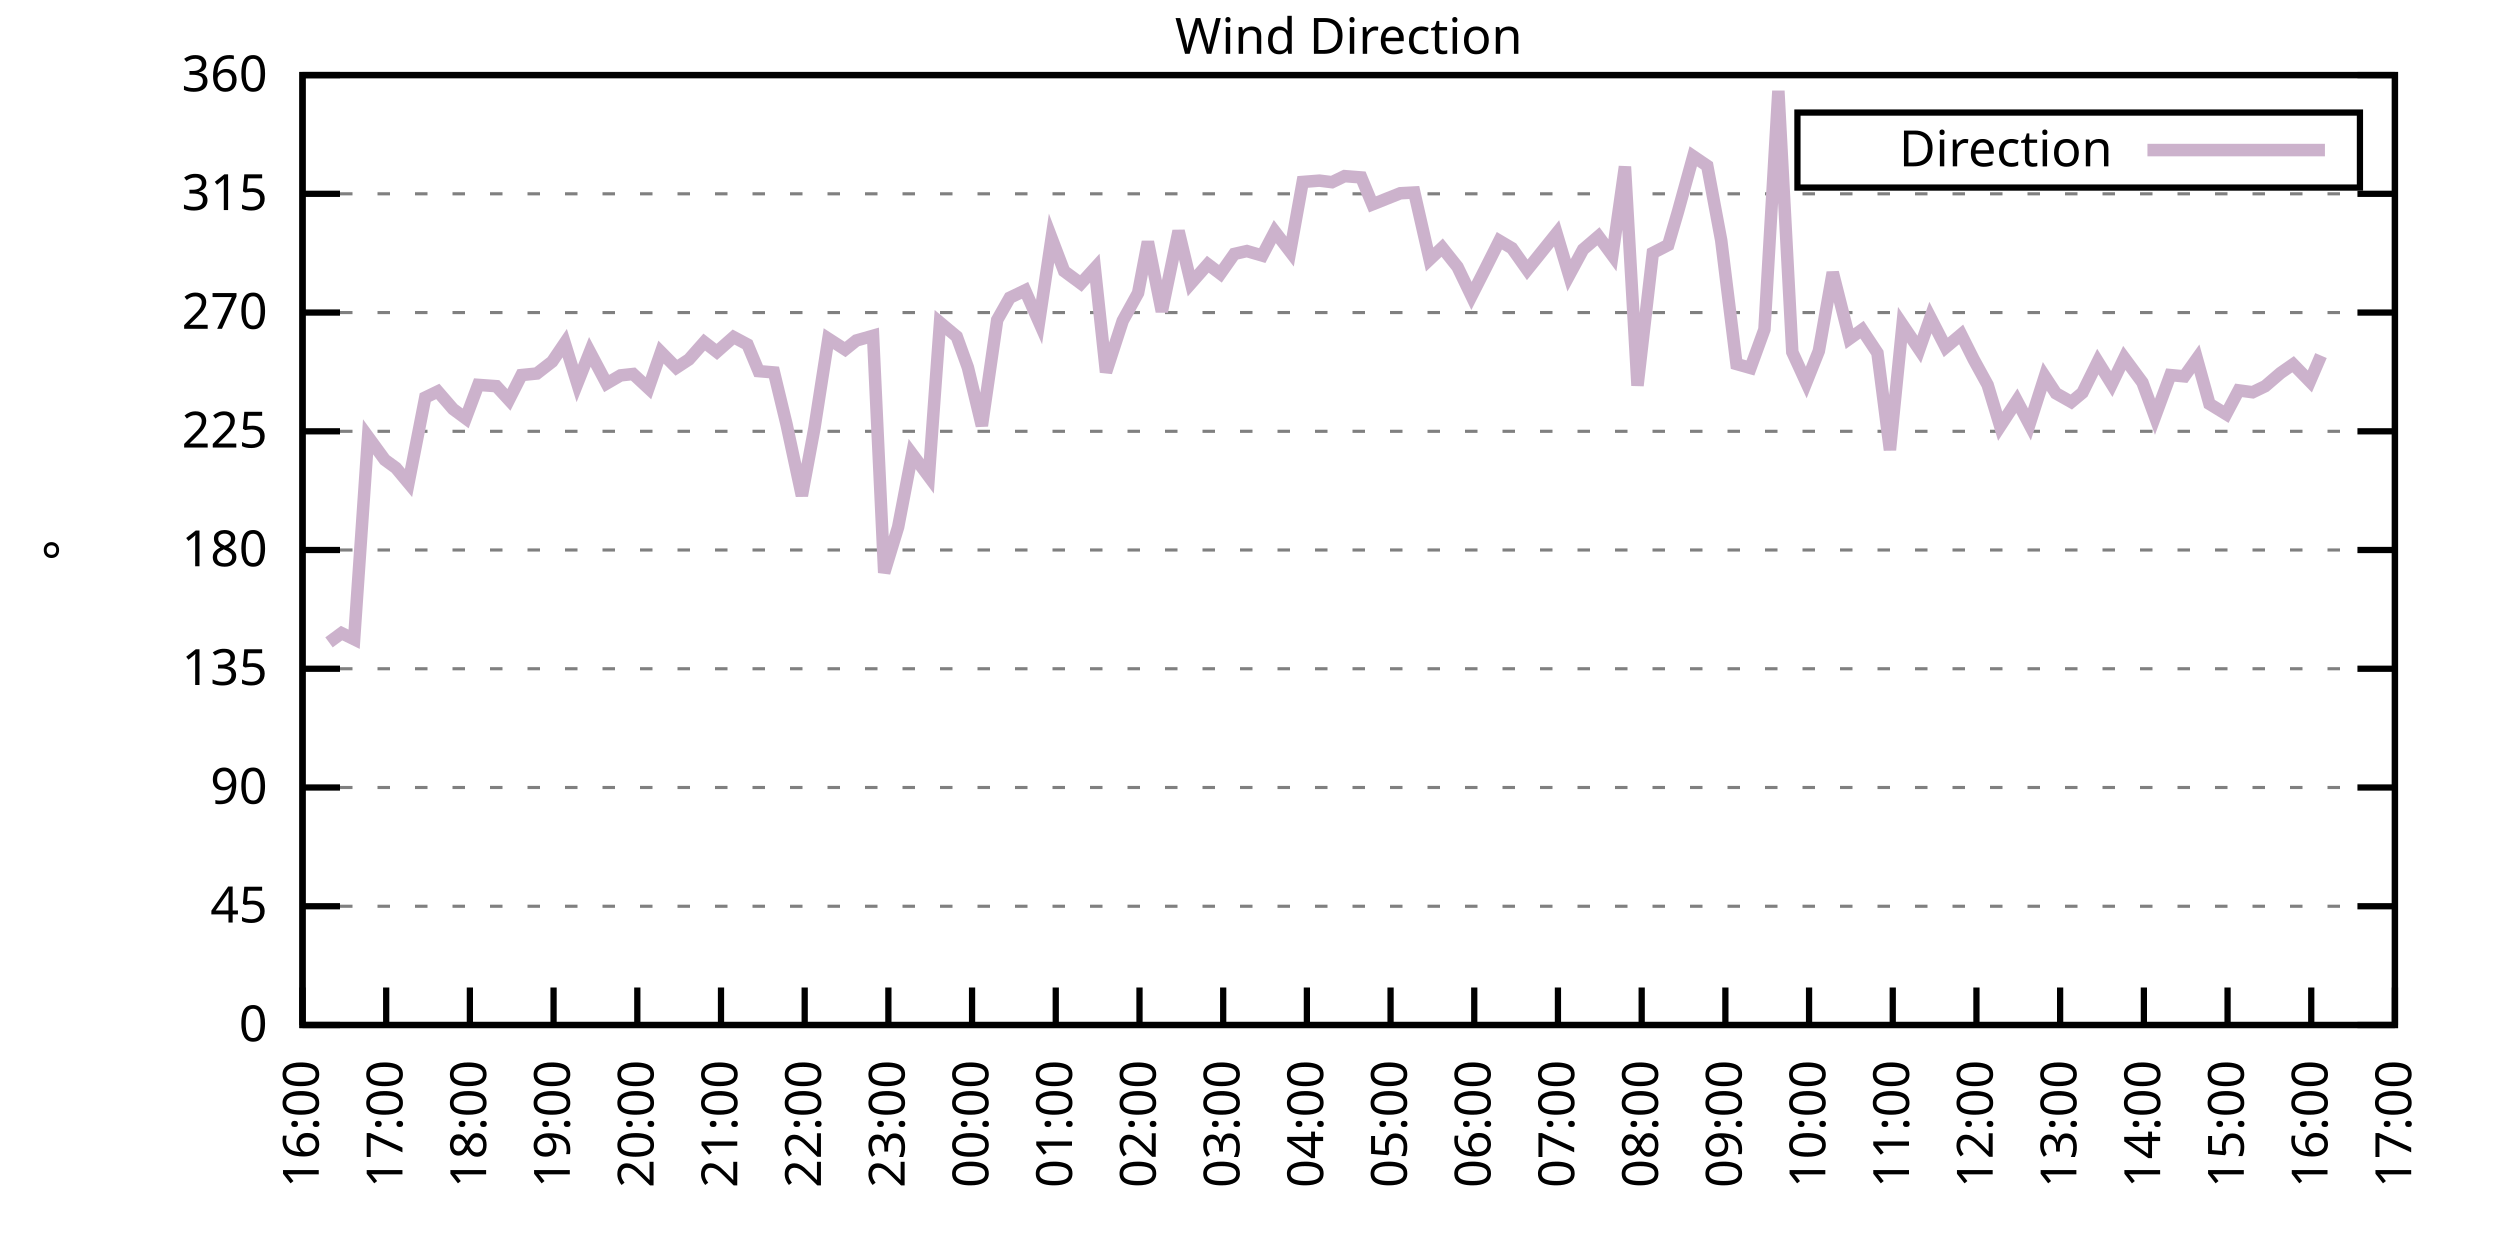
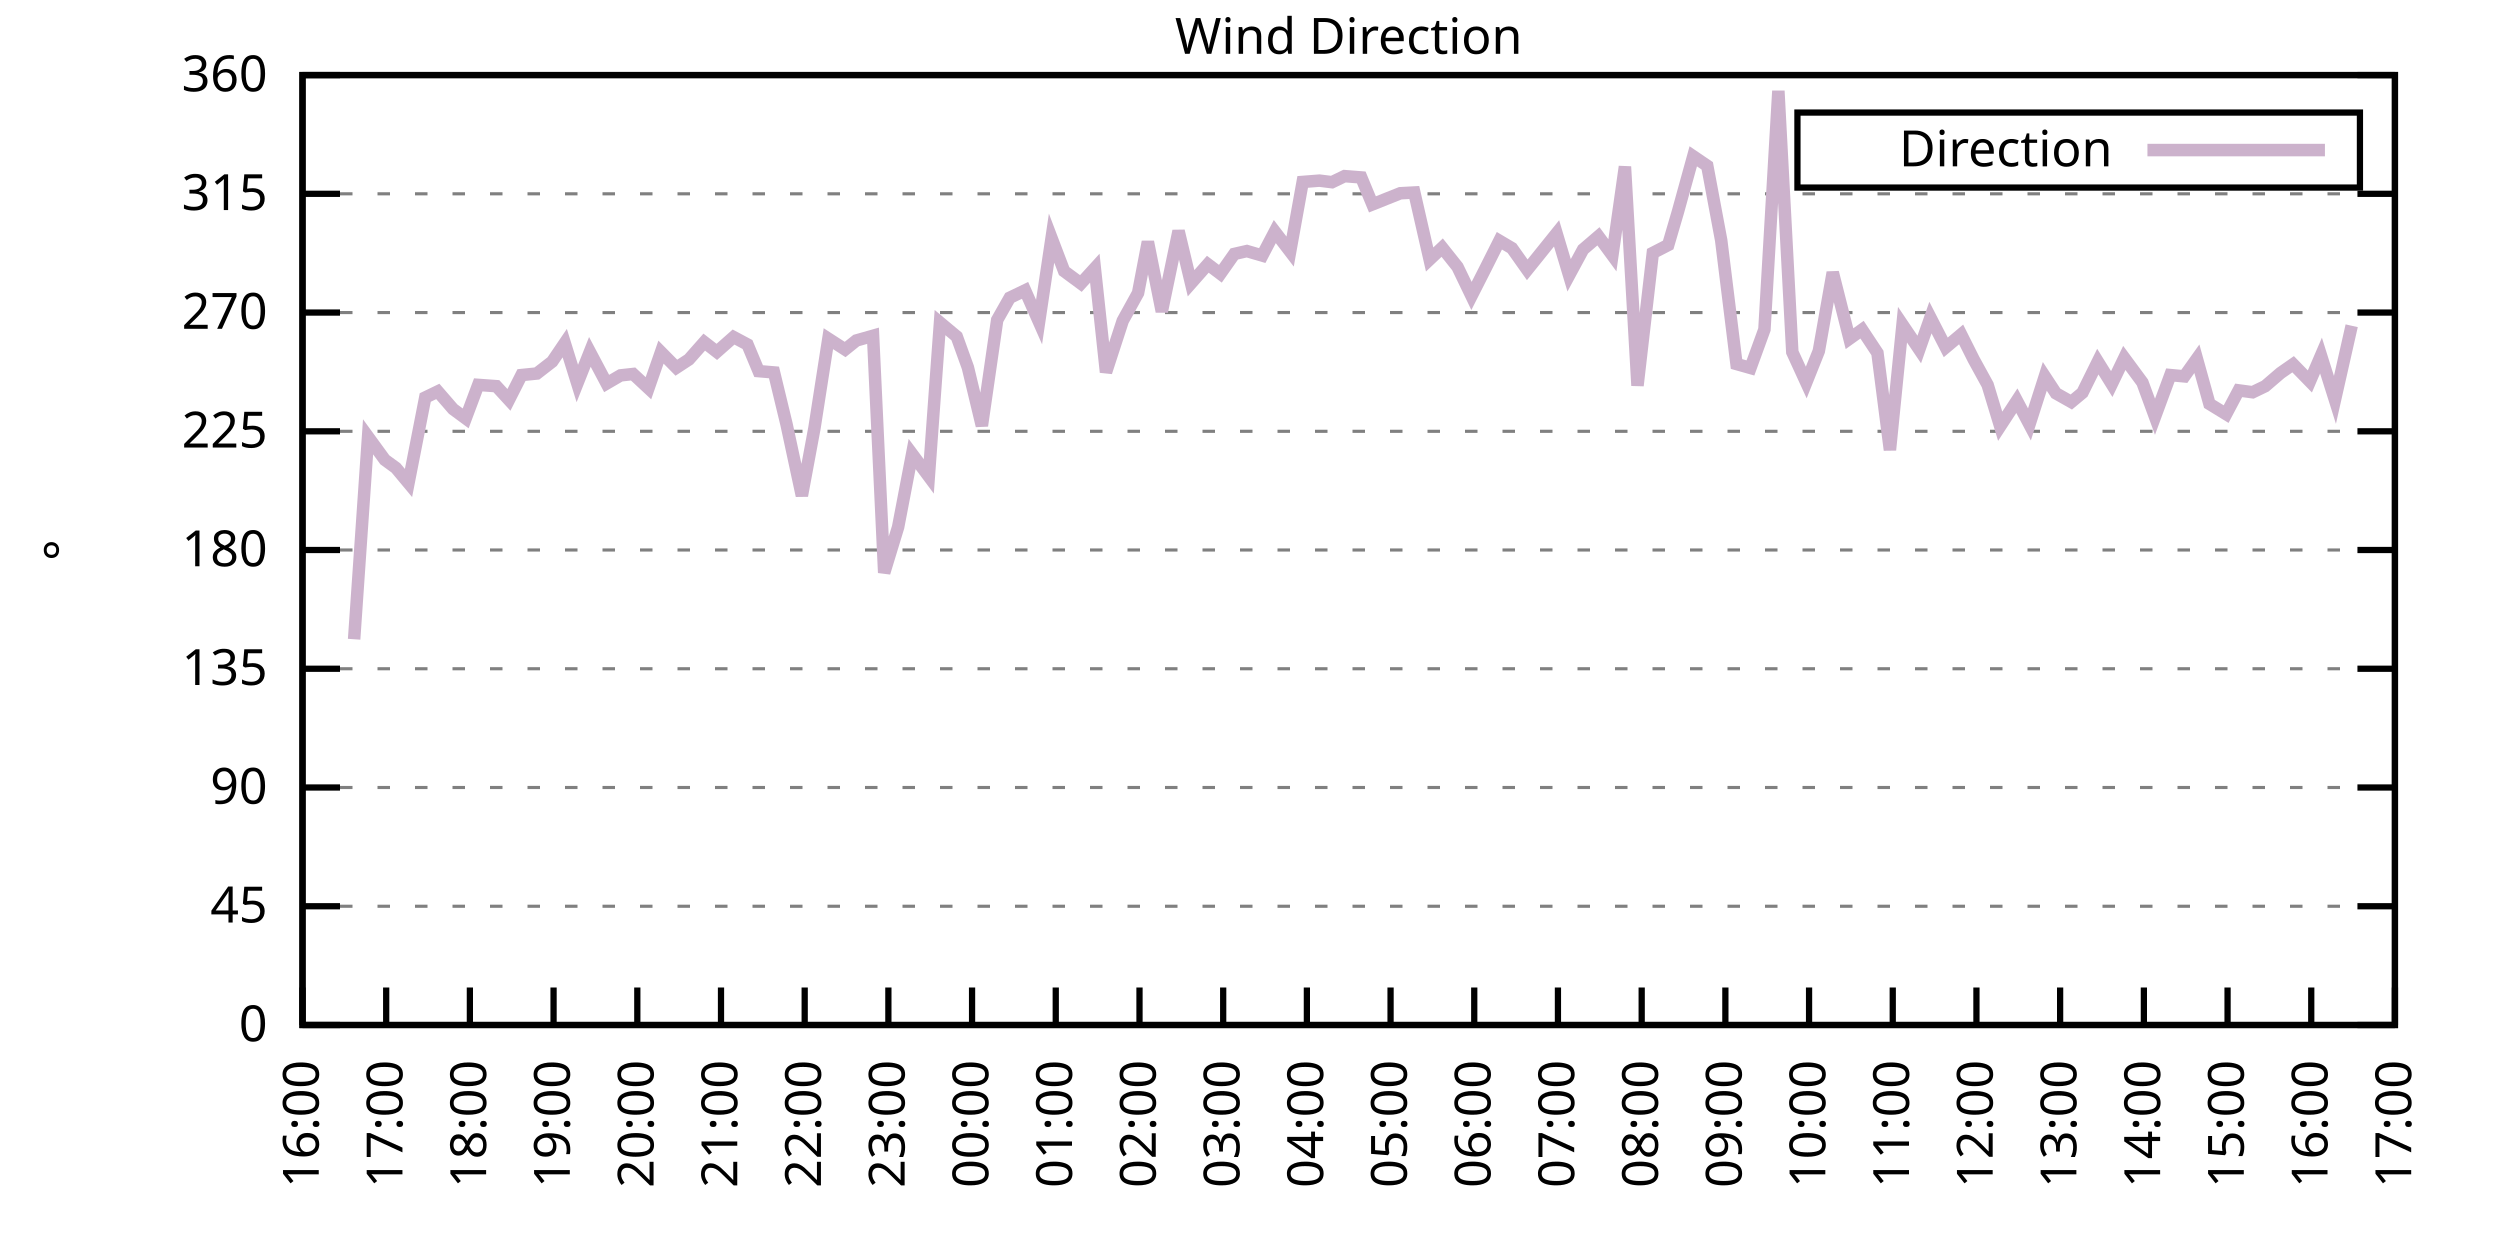
<svg xmlns="http://www.w3.org/2000/svg" xmlns:xlink="http://www.w3.org/1999/xlink" width="400" height="200" viewBox="0 0 400 200">
  <g id="gnuplot_canvas">
    <rect x="0" y="0" width="400" height="200" fill="none" />
    <defs>
      <circle id="gpDot" r="0.5" stroke-width="0.5" stroke="currentColor" />
      <path id="gpPt0" stroke-width="0.333" stroke="currentColor" d="M-1,0 h2 M0,-1 v2" />
      <path id="gpPt1" stroke-width="0.333" stroke="currentColor" d="M-1,-1 L1,1 M1,-1 L-1,1" />
      <path id="gpPt2" stroke-width="0.333" stroke="currentColor" d="M-1,0 L1,0 M0,-1 L0,1 M-1,-1 L1,1 M-1,1 L1,-1" />
      <rect id="gpPt3" stroke-width="0.333" stroke="currentColor" x="-1" y="-1" width="2" height="2" />
      <rect id="gpPt4" stroke-width="0.333" stroke="currentColor" fill="currentColor" x="-1" y="-1" width="2" height="2" />
      <circle id="gpPt5" stroke-width="0.333" stroke="currentColor" cx="0" cy="0" r="1" />
      <use xlink:href="#gpPt5" id="gpPt6" fill="currentColor" stroke="none" />
      <path id="gpPt7" stroke-width="0.333" stroke="currentColor" d="M0,-1.33 L-1.33,0.67 L1.33,0.67 z" />
      <use xlink:href="#gpPt7" id="gpPt8" fill="currentColor" stroke="none" />
      <use xlink:href="#gpPt7" id="gpPt9" stroke="currentColor" transform="rotate(180)" />
      <use xlink:href="#gpPt9" id="gpPt10" fill="currentColor" stroke="none" />
      <use xlink:href="#gpPt3" id="gpPt11" stroke="currentColor" transform="rotate(45)" />
      <use xlink:href="#gpPt11" id="gpPt12" fill="currentColor" stroke="none" />
      <path id="gpPt13" stroke-width="0.333" stroke="currentColor" d="M0,1.330 L1.265,0.411 L0.782,-1.067 L-0.782,-1.076 L-1.265,0.411 z" />
      <use xlink:href="#gpPt13" id="gpPt14" fill="currentColor" stroke="none" />
      <filter id="textbox" filterUnits="objectBoundingBox" x="0" y="0" height="1" width="1">
        <feFlood flood-color="white" flood-opacity="1" result="bgnd" />
        <feComposite in="SourceGraphic" in2="bgnd" operator="atop" />
      </filter>
      <filter id="greybox" filterUnits="objectBoundingBox" x="0" y="0" height="1" width="1">
        <feFlood flood-color="lightgrey" flood-opacity="1" result="grey" />
        <feComposite in="SourceGraphic" in2="grey" operator="atop" />
      </filter>
    </defs>
    <g fill="none" color="white" stroke="currentColor" stroke-width="1.00" stroke-linecap="butt" stroke-linejoin="miter">
</g>
    <g fill="none" color="black" stroke="currentColor" stroke-width="1.00" stroke-linecap="butt" stroke-linejoin="miter">
      <g stroke="none" shape-rendering="crispEdges">
        <polygon fill="rgb(255, 255, 255)" points="48.40,164.00 383.18,164.00 383.18,12.02 48.40,12.02 " />
      </g>
    </g>
    <g fill="none" color="black" stroke="currentColor" stroke-width="1.00" stroke-linecap="butt" stroke-linejoin="miter">
</g>
    <g fill="none" color="black" stroke="black" stroke-width="0.50" stroke-linecap="butt" stroke-linejoin="miter">
</g>
    <g fill="none" color="gray" stroke="currentColor" stroke-width="0.50" stroke-linecap="butt" stroke-linejoin="miter">
      <path stroke="gray" stroke-dasharray="2,4" class="gridline" d="M48.40,164.00 L383.19,164.00  " />
    </g>
    <g fill="none" color="gray" stroke="gray" stroke-width="1.00" stroke-linecap="butt" stroke-linejoin="miter">
</g>
    <g fill="none" color="black" stroke="currentColor" stroke-width="1.00" stroke-linecap="butt" stroke-linejoin="miter">
      <path stroke="black" d="M48.40,164.00 L54.40,164.00 M383.19,164.00 L377.19,164.00  " />
      <g transform="translate(42.80,166.60)" stroke="none" fill="black" font-family="Sans" font-size="8.00" text-anchor="end">
        <text>
          <tspan font-family="Sans"> 0</tspan>
        </text>
      </g>
    </g>
    <g fill="none" color="black" stroke="currentColor" stroke-width="1.00" stroke-linecap="butt" stroke-linejoin="miter">
</g>
    <g fill="none" color="black" stroke="black" stroke-width="0.50" stroke-linecap="butt" stroke-linejoin="miter">
</g>
    <g fill="none" color="gray" stroke="currentColor" stroke-width="0.50" stroke-linecap="butt" stroke-linejoin="miter">
      <path stroke="gray" stroke-dasharray="2,4" class="gridline" d="M48.40,145.00 L383.19,145.00  " />
    </g>
    <g fill="none" color="gray" stroke="gray" stroke-width="1.00" stroke-linecap="butt" stroke-linejoin="miter">
</g>
    <g fill="none" color="black" stroke="currentColor" stroke-width="1.00" stroke-linecap="butt" stroke-linejoin="miter">
      <path stroke="black" d="M48.40,145.00 L54.40,145.00 M383.19,145.00 L377.19,145.00  " />
      <g transform="translate(42.80,147.60)" stroke="none" fill="black" font-family="Sans" font-size="8.00" text-anchor="end">
        <text>
          <tspan font-family="Sans"> 45</tspan>
        </text>
      </g>
    </g>
    <g fill="none" color="black" stroke="currentColor" stroke-width="1.00" stroke-linecap="butt" stroke-linejoin="miter">
</g>
    <g fill="none" color="black" stroke="black" stroke-width="0.50" stroke-linecap="butt" stroke-linejoin="miter">
</g>
    <g fill="none" color="gray" stroke="currentColor" stroke-width="0.50" stroke-linecap="butt" stroke-linejoin="miter">
      <path stroke="gray" stroke-dasharray="2,4" class="gridline" d="M48.40,126.00 L383.19,126.00  " />
    </g>
    <g fill="none" color="gray" stroke="gray" stroke-width="1.00" stroke-linecap="butt" stroke-linejoin="miter">
</g>
    <g fill="none" color="black" stroke="currentColor" stroke-width="1.00" stroke-linecap="butt" stroke-linejoin="miter">
      <path stroke="black" d="M48.40,126.00 L54.40,126.00 M383.19,126.00 L377.19,126.00  " />
      <g transform="translate(42.80,128.60)" stroke="none" fill="black" font-family="Sans" font-size="8.00" text-anchor="end">
        <text>
          <tspan font-family="Sans"> 90</tspan>
        </text>
      </g>
    </g>
    <g fill="none" color="black" stroke="currentColor" stroke-width="1.00" stroke-linecap="butt" stroke-linejoin="miter">
</g>
    <g fill="none" color="black" stroke="black" stroke-width="0.50" stroke-linecap="butt" stroke-linejoin="miter">
</g>
    <g fill="none" color="gray" stroke="currentColor" stroke-width="0.50" stroke-linecap="butt" stroke-linejoin="miter">
      <path stroke="gray" stroke-dasharray="2,4" class="gridline" d="M48.40,107.00 L383.19,107.00  " />
    </g>
    <g fill="none" color="gray" stroke="gray" stroke-width="1.00" stroke-linecap="butt" stroke-linejoin="miter">
</g>
    <g fill="none" color="black" stroke="currentColor" stroke-width="1.00" stroke-linecap="butt" stroke-linejoin="miter">
      <path stroke="black" d="M48.40,107.00 L54.40,107.00 M383.19,107.00 L377.19,107.00  " />
      <g transform="translate(42.80,109.60)" stroke="none" fill="black" font-family="Sans" font-size="8.00" text-anchor="end">
        <text>
          <tspan font-family="Sans"> 135</tspan>
        </text>
      </g>
    </g>
    <g fill="none" color="black" stroke="currentColor" stroke-width="1.00" stroke-linecap="butt" stroke-linejoin="miter">
</g>
    <g fill="none" color="black" stroke="black" stroke-width="0.50" stroke-linecap="butt" stroke-linejoin="miter">
</g>
    <g fill="none" color="gray" stroke="currentColor" stroke-width="0.50" stroke-linecap="butt" stroke-linejoin="miter">
      <path stroke="gray" stroke-dasharray="2,4" class="gridline" d="M48.40,88.00 L383.19,88.00  " />
    </g>
    <g fill="none" color="gray" stroke="gray" stroke-width="1.00" stroke-linecap="butt" stroke-linejoin="miter">
</g>
    <g fill="none" color="black" stroke="currentColor" stroke-width="1.00" stroke-linecap="butt" stroke-linejoin="miter">
      <path stroke="black" d="M48.40,88.00 L54.40,88.00 M383.19,88.00 L377.19,88.00  " />
      <g transform="translate(42.80,90.60)" stroke="none" fill="black" font-family="Sans" font-size="8.00" text-anchor="end">
        <text>
          <tspan font-family="Sans"> 180</tspan>
        </text>
      </g>
    </g>
    <g fill="none" color="black" stroke="currentColor" stroke-width="1.00" stroke-linecap="butt" stroke-linejoin="miter">
</g>
    <g fill="none" color="black" stroke="black" stroke-width="0.50" stroke-linecap="butt" stroke-linejoin="miter">
</g>
    <g fill="none" color="gray" stroke="currentColor" stroke-width="0.50" stroke-linecap="butt" stroke-linejoin="miter">
      <path stroke="gray" stroke-dasharray="2,4" class="gridline" d="M48.40,69.01 L383.19,69.01  " />
    </g>
    <g fill="none" color="gray" stroke="gray" stroke-width="1.00" stroke-linecap="butt" stroke-linejoin="miter">
</g>
    <g fill="none" color="black" stroke="currentColor" stroke-width="1.00" stroke-linecap="butt" stroke-linejoin="miter">
      <path stroke="black" d="M48.40,69.01 L54.40,69.01 M383.19,69.01 L377.19,69.01  " />
      <g transform="translate(42.80,71.61)" stroke="none" fill="black" font-family="Sans" font-size="8.00" text-anchor="end">
        <text>
          <tspan font-family="Sans"> 225</tspan>
        </text>
      </g>
    </g>
    <g fill="none" color="black" stroke="currentColor" stroke-width="1.00" stroke-linecap="butt" stroke-linejoin="miter">
</g>
    <g fill="none" color="black" stroke="black" stroke-width="0.50" stroke-linecap="butt" stroke-linejoin="miter">
</g>
    <g fill="none" color="gray" stroke="currentColor" stroke-width="0.50" stroke-linecap="butt" stroke-linejoin="miter">
      <path stroke="gray" stroke-dasharray="2,4" class="gridline" d="M48.40,50.01 L383.19,50.01  " />
    </g>
    <g fill="none" color="gray" stroke="gray" stroke-width="1.00" stroke-linecap="butt" stroke-linejoin="miter">
</g>
    <g fill="none" color="black" stroke="currentColor" stroke-width="1.00" stroke-linecap="butt" stroke-linejoin="miter">
      <path stroke="black" d="M48.40,50.01 L54.40,50.01 M383.19,50.01 L377.19,50.01  " />
      <g transform="translate(42.80,52.61)" stroke="none" fill="black" font-family="Sans" font-size="8.00" text-anchor="end">
        <text>
          <tspan font-family="Sans"> 270</tspan>
        </text>
      </g>
    </g>
    <g fill="none" color="black" stroke="currentColor" stroke-width="1.00" stroke-linecap="butt" stroke-linejoin="miter">
</g>
    <g fill="none" color="black" stroke="black" stroke-width="0.50" stroke-linecap="butt" stroke-linejoin="miter">
</g>
    <g fill="none" color="gray" stroke="currentColor" stroke-width="0.50" stroke-linecap="butt" stroke-linejoin="miter">
      <path stroke="gray" stroke-dasharray="2,4" class="gridline" d="M48.40,31.01 L383.19,31.01  " />
    </g>
    <g fill="none" color="gray" stroke="gray" stroke-width="1.00" stroke-linecap="butt" stroke-linejoin="miter">
</g>
    <g fill="none" color="black" stroke="currentColor" stroke-width="1.00" stroke-linecap="butt" stroke-linejoin="miter">
      <path stroke="black" d="M48.40,31.01 L54.40,31.01 M383.19,31.01 L377.19,31.01  " />
      <g transform="translate(42.80,33.61)" stroke="none" fill="black" font-family="Sans" font-size="8.00" text-anchor="end">
        <text>
          <tspan font-family="Sans"> 315</tspan>
        </text>
      </g>
    </g>
    <g fill="none" color="black" stroke="currentColor" stroke-width="1.00" stroke-linecap="butt" stroke-linejoin="miter">
</g>
    <g fill="none" color="black" stroke="black" stroke-width="0.50" stroke-linecap="butt" stroke-linejoin="miter">
</g>
    <g fill="none" color="gray" stroke="currentColor" stroke-width="0.50" stroke-linecap="butt" stroke-linejoin="miter">
      <path stroke="gray" stroke-dasharray="2,4" class="gridline" d="M48.40,12.01 L383.19,12.01  " />
    </g>
    <g fill="none" color="gray" stroke="gray" stroke-width="1.00" stroke-linecap="butt" stroke-linejoin="miter">
</g>
    <g fill="none" color="black" stroke="currentColor" stroke-width="1.00" stroke-linecap="butt" stroke-linejoin="miter">
      <path stroke="black" d="M48.40,12.01 L54.40,12.01 M383.19,12.01 L377.19,12.01  " />
      <g transform="translate(42.80,14.61)" stroke="none" fill="black" font-family="Sans" font-size="8.00" text-anchor="end">
        <text>
          <tspan font-family="Sans"> 360</tspan>
        </text>
      </g>
    </g>
    <g fill="none" color="black" stroke="currentColor" stroke-width="1.00" stroke-linecap="butt" stroke-linejoin="miter">
      <path stroke="black" d="M48.40,164.00 L48.40,158.00  " />
      <g transform="translate(51.00,169.60) rotate(270.00)" stroke="none" fill="black" font-family="Sans" font-size="8.00" text-anchor="end">
        <text>
          <tspan font-family="Sans">16:00</tspan>
        </text>
      </g>
    </g>
    <g fill="none" color="black" stroke="currentColor" stroke-width="1.00" stroke-linecap="butt" stroke-linejoin="miter">
      <path stroke="black" d="M61.79,164.00 L61.79,158.00  " />
      <g transform="translate(64.39,169.60) rotate(270.00)" stroke="none" fill="black" font-family="Sans" font-size="8.00" text-anchor="end">
        <text>
          <tspan font-family="Sans">17:00</tspan>
        </text>
      </g>
    </g>
    <g fill="none" color="black" stroke="currentColor" stroke-width="1.00" stroke-linecap="butt" stroke-linejoin="miter">
      <path stroke="black" d="M75.18,164.00 L75.18,158.00  " />
      <g transform="translate(77.78,169.60) rotate(270.00)" stroke="none" fill="black" font-family="Sans" font-size="8.00" text-anchor="end">
        <text>
          <tspan font-family="Sans">18:00</tspan>
        </text>
      </g>
    </g>
    <g fill="none" color="black" stroke="currentColor" stroke-width="1.00" stroke-linecap="butt" stroke-linejoin="miter">
      <path stroke="black" d="M88.57,164.00 L88.57,158.00  " />
      <g transform="translate(91.17,169.60) rotate(270.00)" stroke="none" fill="black" font-family="Sans" font-size="8.00" text-anchor="end">
        <text>
          <tspan font-family="Sans">19:00</tspan>
        </text>
      </g>
    </g>
    <g fill="none" color="black" stroke="currentColor" stroke-width="1.00" stroke-linecap="butt" stroke-linejoin="miter">
      <path stroke="black" d="M101.97,164.00 L101.97,158.00  " />
      <g transform="translate(104.57,169.60) rotate(270.00)" stroke="none" fill="black" font-family="Sans" font-size="8.00" text-anchor="end">
        <text>
          <tspan font-family="Sans">20:00</tspan>
        </text>
      </g>
    </g>
    <g fill="none" color="black" stroke="currentColor" stroke-width="1.00" stroke-linecap="butt" stroke-linejoin="miter">
      <path stroke="black" d="M115.36,164.00 L115.36,158.00  " />
      <g transform="translate(117.96,169.60) rotate(270.00)" stroke="none" fill="black" font-family="Sans" font-size="8.00" text-anchor="end">
        <text>
          <tspan font-family="Sans">21:00</tspan>
        </text>
      </g>
    </g>
    <g fill="none" color="black" stroke="currentColor" stroke-width="1.00" stroke-linecap="butt" stroke-linejoin="miter">
      <path stroke="black" d="M128.75,164.00 L128.75,158.00  " />
      <g transform="translate(131.35,169.60) rotate(270.00)" stroke="none" fill="black" font-family="Sans" font-size="8.00" text-anchor="end">
        <text>
          <tspan font-family="Sans">22:00</tspan>
        </text>
      </g>
    </g>
    <g fill="none" color="black" stroke="currentColor" stroke-width="1.00" stroke-linecap="butt" stroke-linejoin="miter">
      <path stroke="black" d="M142.14,164.00 L142.14,158.00  " />
      <g transform="translate(144.74,169.60) rotate(270.00)" stroke="none" fill="black" font-family="Sans" font-size="8.00" text-anchor="end">
        <text>
          <tspan font-family="Sans">23:00</tspan>
        </text>
      </g>
    </g>
    <g fill="none" color="black" stroke="currentColor" stroke-width="1.00" stroke-linecap="butt" stroke-linejoin="miter">
      <path stroke="black" d="M155.53,164.00 L155.53,158.00  " />
      <g transform="translate(158.13,169.60) rotate(270.00)" stroke="none" fill="black" font-family="Sans" font-size="8.00" text-anchor="end">
        <text>
          <tspan font-family="Sans">00:00</tspan>
        </text>
      </g>
    </g>
    <g fill="none" color="black" stroke="currentColor" stroke-width="1.00" stroke-linecap="butt" stroke-linejoin="miter">
      <path stroke="black" d="M168.92,164.00 L168.92,158.00  " />
      <g transform="translate(171.52,169.60) rotate(270.00)" stroke="none" fill="black" font-family="Sans" font-size="8.00" text-anchor="end">
        <text>
          <tspan font-family="Sans">01:00</tspan>
        </text>
      </g>
    </g>
    <g fill="none" color="black" stroke="currentColor" stroke-width="1.00" stroke-linecap="butt" stroke-linejoin="miter">
      <path stroke="black" d="M182.32,164.00 L182.32,158.00  " />
      <g transform="translate(184.92,169.60) rotate(270.00)" stroke="none" fill="black" font-family="Sans" font-size="8.00" text-anchor="end">
        <text>
          <tspan font-family="Sans">02:00</tspan>
        </text>
      </g>
    </g>
    <g fill="none" color="black" stroke="currentColor" stroke-width="1.00" stroke-linecap="butt" stroke-linejoin="miter">
      <path stroke="black" d="M195.71,164.00 L195.71,158.00  " />
      <g transform="translate(198.31,169.60) rotate(270.00)" stroke="none" fill="black" font-family="Sans" font-size="8.00" text-anchor="end">
        <text>
          <tspan font-family="Sans">03:00</tspan>
        </text>
      </g>
    </g>
    <g fill="none" color="black" stroke="currentColor" stroke-width="1.00" stroke-linecap="butt" stroke-linejoin="miter">
      <path stroke="black" d="M209.10,164.00 L209.10,158.00  " />
      <g transform="translate(211.70,169.60) rotate(270.00)" stroke="none" fill="black" font-family="Sans" font-size="8.00" text-anchor="end">
        <text>
          <tspan font-family="Sans">04:00</tspan>
        </text>
      </g>
    </g>
    <g fill="none" color="black" stroke="currentColor" stroke-width="1.00" stroke-linecap="butt" stroke-linejoin="miter">
      <path stroke="black" d="M222.49,164.00 L222.49,158.00  " />
      <g transform="translate(225.09,169.60) rotate(270.00)" stroke="none" fill="black" font-family="Sans" font-size="8.00" text-anchor="end">
        <text>
          <tspan font-family="Sans">05:00</tspan>
        </text>
      </g>
    </g>
    <g fill="none" color="black" stroke="currentColor" stroke-width="1.00" stroke-linecap="butt" stroke-linejoin="miter">
      <path stroke="black" d="M235.88,164.00 L235.88,158.00  " />
      <g transform="translate(238.48,169.60) rotate(270.00)" stroke="none" fill="black" font-family="Sans" font-size="8.00" text-anchor="end">
        <text>
          <tspan font-family="Sans">06:00</tspan>
        </text>
      </g>
    </g>
    <g fill="none" color="black" stroke="currentColor" stroke-width="1.00" stroke-linecap="butt" stroke-linejoin="miter">
      <path stroke="black" d="M249.27,164.00 L249.27,158.00  " />
      <g transform="translate(251.87,169.60) rotate(270.00)" stroke="none" fill="black" font-family="Sans" font-size="8.00" text-anchor="end">
        <text>
          <tspan font-family="Sans">07:00</tspan>
        </text>
      </g>
    </g>
    <g fill="none" color="black" stroke="currentColor" stroke-width="1.00" stroke-linecap="butt" stroke-linejoin="miter">
      <path stroke="black" d="M262.67,164.00 L262.67,158.00  " />
      <g transform="translate(265.27,169.60) rotate(270.00)" stroke="none" fill="black" font-family="Sans" font-size="8.00" text-anchor="end">
        <text>
          <tspan font-family="Sans">08:00</tspan>
        </text>
      </g>
    </g>
    <g fill="none" color="black" stroke="currentColor" stroke-width="1.00" stroke-linecap="butt" stroke-linejoin="miter">
      <path stroke="black" d="M276.06,164.00 L276.06,158.00  " />
      <g transform="translate(278.66,169.60) rotate(270.00)" stroke="none" fill="black" font-family="Sans" font-size="8.00" text-anchor="end">
        <text>
          <tspan font-family="Sans">09:00</tspan>
        </text>
      </g>
    </g>
    <g fill="none" color="black" stroke="currentColor" stroke-width="1.00" stroke-linecap="butt" stroke-linejoin="miter">
      <path stroke="black" d="M289.45,164.00 L289.45,158.00  " />
      <g transform="translate(292.05,169.60) rotate(270.00)" stroke="none" fill="black" font-family="Sans" font-size="8.00" text-anchor="end">
        <text>
          <tspan font-family="Sans">10:00</tspan>
        </text>
      </g>
    </g>
    <g fill="none" color="black" stroke="currentColor" stroke-width="1.00" stroke-linecap="butt" stroke-linejoin="miter">
      <path stroke="black" d="M302.84,164.00 L302.84,158.00  " />
      <g transform="translate(305.44,169.60) rotate(270.00)" stroke="none" fill="black" font-family="Sans" font-size="8.00" text-anchor="end">
        <text>
          <tspan font-family="Sans">11:00</tspan>
        </text>
      </g>
    </g>
    <g fill="none" color="black" stroke="currentColor" stroke-width="1.00" stroke-linecap="butt" stroke-linejoin="miter">
      <path stroke="black" d="M316.23,164.00 L316.23,158.00  " />
      <g transform="translate(318.83,169.60) rotate(270.00)" stroke="none" fill="black" font-family="Sans" font-size="8.00" text-anchor="end">
        <text>
          <tspan font-family="Sans">12:00</tspan>
        </text>
      </g>
    </g>
    <g fill="none" color="black" stroke="currentColor" stroke-width="1.00" stroke-linecap="butt" stroke-linejoin="miter">
      <path stroke="black" d="M329.62,164.00 L329.62,158.00  " />
      <g transform="translate(332.22,169.60) rotate(270.00)" stroke="none" fill="black" font-family="Sans" font-size="8.00" text-anchor="end">
        <text>
          <tspan font-family="Sans">13:00</tspan>
        </text>
      </g>
    </g>
    <g fill="none" color="black" stroke="currentColor" stroke-width="1.00" stroke-linecap="butt" stroke-linejoin="miter">
      <path stroke="black" d="M343.02,164.00 L343.02,158.00  " />
      <g transform="translate(345.62,169.60) rotate(270.00)" stroke="none" fill="black" font-family="Sans" font-size="8.00" text-anchor="end">
        <text>
          <tspan font-family="Sans">14:00</tspan>
        </text>
      </g>
    </g>
    <g fill="none" color="black" stroke="currentColor" stroke-width="1.00" stroke-linecap="butt" stroke-linejoin="miter">
      <path stroke="black" d="M356.41,164.00 L356.41,158.00  " />
      <g transform="translate(359.01,169.60) rotate(270.00)" stroke="none" fill="black" font-family="Sans" font-size="8.00" text-anchor="end">
        <text>
          <tspan font-family="Sans">15:00</tspan>
        </text>
      </g>
    </g>
    <g fill="none" color="black" stroke="currentColor" stroke-width="1.00" stroke-linecap="butt" stroke-linejoin="miter">
      <path stroke="black" d="M369.80,164.00 L369.80,158.00  " />
      <g transform="translate(372.40,169.60) rotate(270.00)" stroke="none" fill="black" font-family="Sans" font-size="8.00" text-anchor="end">
        <text>
          <tspan font-family="Sans">16:00</tspan>
        </text>
      </g>
    </g>
    <g fill="none" color="black" stroke="currentColor" stroke-width="1.00" stroke-linecap="butt" stroke-linejoin="miter">
      <path stroke="black" d="M383.19,164.00 L383.19,158.00  " />
      <g transform="translate(385.79,169.60) rotate(270.00)" stroke="none" fill="black" font-family="Sans" font-size="8.00" text-anchor="end">
        <text>
          <tspan font-family="Sans">17:00</tspan>
        </text>
      </g>
    </g>
    <g fill="none" color="black" stroke="currentColor" stroke-width="1.00" stroke-linecap="butt" stroke-linejoin="miter">
</g>
    <g fill="none" color="black" stroke="currentColor" stroke-width="1.00" stroke-linecap="butt" stroke-linejoin="miter">
      <path stroke="black" d="M48.40,12.01 L48.40,164.00 L383.19,164.00 L383.19,12.01 L48.40,12.01 Z  " />
    </g>
    <g fill="none" color="black" stroke="currentColor" stroke-width="1.00" stroke-linecap="butt" stroke-linejoin="miter">
</g>
    <g fill="none" color="black" stroke="currentColor" stroke-width="1.00" stroke-linecap="butt" stroke-linejoin="miter">
      <path stroke="black" d="M287.59,30.01 L287.59,18.01 L377.59,18.01 L377.59,30.01 L287.59,30.01 Z  " />
    </g>
    <g id="Wind_direction_plot_1">
      <g fill="none" color="white" stroke="black" stroke-width="2.00" stroke-linecap="butt" stroke-linejoin="miter">
</g>
      <g fill="none" color="black" stroke="currentColor" stroke-width="2.00" stroke-linecap="butt" stroke-linejoin="miter">
        <g transform="translate(337.99,26.61)" stroke="none" fill="black" font-family="Sans" font-size="8.00" text-anchor="end">
          <text>
            <tspan font-family="Sans">Direction</tspan>
          </text>
        </g>
      </g>
      <g fill="none" color="black" stroke="currentColor" stroke-width="2.00" stroke-linecap="butt" stroke-linejoin="miter">
-         <path stroke="rgb(204, 178, 204)" d="M343.59,24.01 L371.99,24.01 M52.64,102.78 L54.65,101.30 L56.66,102.28 L58.89,69.89 L61.57,73.57 L63.35,74.87   L65.36,77.28 L68.04,63.60 L70.05,62.63 L72.50,65.46 L74.51,66.94 L76.52,61.58 L79.42,61.79 L81.43,63.98   L83.44,60.01 L85.90,59.76 L88.35,57.86 L90.36,54.90 L92.37,61.36 L94.38,56.30 L97.06,61.36 L99.29,60.06   L101.30,59.84 L103.75,62.12 L105.76,56.34 L108.22,58.83 L110.22,57.52 L112.68,54.74 L114.69,56.30 L117.37,53.93   L119.60,55.12 L121.38,59.38 L123.84,59.59 L125.85,67.91 L128.30,79.31 L130.31,68.50 L132.54,54.19 L135.22,55.92   L137.01,54.48 L139.69,53.72 L141.47,91.64 L143.70,84.33 L145.94,72.64 L148.61,76.23 L150.40,51.61 L153.08,53.85   L154.86,58.79 L157.10,68.12 L159.55,51.19 L161.56,47.64 L164.01,46.46 L166.25,51.53 L168.25,38.10 L170.26,43.38   L172.94,45.36 L175.17,42.91 L176.96,59.55 L179.64,51.32 L182.09,46.88 L183.66,38.69 L185.89,49.84 L188.57,36.96   L190.57,45.32 L193.25,42.28 L195.26,43.80 L197.49,40.63 L199.50,40.17 L201.96,40.89 L203.97,37.05 L206.42,40.25   L208.43,29.11 L211.11,28.90 L213.12,29.15 L215.13,28.18 L217.80,28.39 L219.59,32.70 L224.05,30.92 L226.29,30.80   L228.74,41.52 L230.75,39.62 L233.20,42.70 L235.44,47.35 L237.67,42.96 L239.90,38.52 L241.91,39.71 L244.36,43.17   L249.05,37.34 L251.06,44.05 L253.29,39.92 L255.75,37.81 L257.98,40.85 L259.99,26.66 L262.00,61.70 L264.45,40.47   L266.91,39.20 L268.47,33.88 L270.92,25.01 L273.16,26.53 L275.39,38.44 L277.84,58.24 L280.07,58.87 L282.31,52.71   L284.54,14.54 L286.77,56.34 L289.00,61.20 L291.01,56.17 L293.24,43.59 L295.92,54.19 L297.93,52.75 L300.39,56.47   L302.39,72.00 L304.40,51.95 L307.08,55.92 L308.87,50.81 L311.32,55.58 L313.78,53.51 L315.79,57.52 L318.02,61.58   L320.03,68.20 L322.70,64.11 L324.71,67.91 L327.17,60.22 L328.95,62.93 L331.41,64.32 L333.19,62.84 L335.65,57.86   L337.88,61.45 L339.89,57.27 L342.79,61.20 L344.80,66.68 L347.26,60.01 L349.49,60.22 L351.50,57.40 L353.51,64.62   L356.18,66.26 L358.19,62.46 L360.42,62.76 L362.43,61.79 L364.89,59.68 L366.90,58.28 L369.58,61.03 L371.36,56.89    " />
+         <path stroke="rgb(204, 178, 204)" d="M343.59,24.01 L371.99,24.01 M56.66,102.28 L58.89,69.89 L61.57,73.57 L63.35,74.87 L65.36,77.28 L68.04,63.60   L70.05,62.63 L72.50,65.46 L74.51,66.94 L76.52,61.58 L79.42,61.79 L81.43,63.98 L83.44,60.01 L85.90,59.76   L88.35,57.86 L90.36,54.90 L92.37,61.36 L94.38,56.30 L97.06,61.36 L99.29,60.06 L101.30,59.84 L103.75,62.12   L105.76,56.34 L108.22,58.83 L110.22,57.52 L112.68,54.74 L114.69,56.30 L117.37,53.93 L119.60,55.12 L121.38,59.38   L123.84,59.59 L125.85,67.91 L128.30,79.31 L130.31,68.50 L132.54,54.19 L135.22,55.92 L137.01,54.48 L139.69,53.72   L141.47,91.64 L143.70,84.33 L145.94,72.64 L148.61,76.23 L150.40,51.61 L153.08,53.85 L154.86,58.79 L157.10,68.12   L159.55,51.19 L161.56,47.64 L164.01,46.46 L166.25,51.53 L168.25,38.10 L170.26,43.38 L172.94,45.36 L175.17,42.91   L176.96,59.55 L179.64,51.32 L182.09,46.88 L183.66,38.69 L185.89,49.84 L188.57,36.96 L190.57,45.32 L193.25,42.28   L195.26,43.80 L197.49,40.63 L199.50,40.17 L201.96,40.89 L203.97,37.05 L206.42,40.25 L208.43,29.11 L211.11,28.90   L213.12,29.15 L215.13,28.18 L217.80,28.39 L219.59,32.70 L224.05,30.92 L226.29,30.80 L228.74,41.52 L230.75,39.62   L233.20,42.70 L235.44,47.35 L237.67,42.96 L239.90,38.52 L241.91,39.71 L244.36,43.17 L249.05,37.34 L251.06,44.05   L253.29,39.92 L255.75,37.81 L257.98,40.85 L259.99,26.66 L262.00,61.70 L264.45,40.47 L266.91,39.20 L268.47,33.88   L270.92,25.01 L273.16,26.53 L275.39,38.44 L277.84,58.24 L280.07,58.87 L282.31,52.71 L284.54,14.54 L286.77,56.34   L289.00,61.20 L291.01,56.17 L293.24,43.59 L295.92,54.19 L297.93,52.75 L300.39,56.47 L302.39,72.00 L304.40,51.95   L307.08,55.92 L308.87,50.81 L311.32,55.58 L313.78,53.51 L315.79,57.52 L318.02,61.58 L320.03,68.20 L322.70,64.11   L324.71,67.91 L327.17,60.22 L328.95,62.93 L331.41,64.32 L333.19,62.84 L335.65,57.86 L337.88,61.45 L339.89,57.27   L342.79,61.20 L344.80,66.68 L347.26,60.01 L349.49,60.22 L351.50,57.40 L353.51,64.62 L356.18,66.26 L358.19,62.46   L360.42,62.76 L362.43,61.79 L364.89,59.68 L366.90,58.28 L369.58,61.03 L371.36,56.89 L373.59,63.98 L376.27,52.12    " />
      </g>
    </g>
    <g fill="none" color="black" stroke="currentColor" stroke-width="2.00" stroke-linecap="butt" stroke-linejoin="miter">
</g>
    <g fill="none" color="black" stroke="black" stroke-width="1.00" stroke-linecap="butt" stroke-linejoin="miter">
</g>
    <g fill="none" color="black" stroke="currentColor" stroke-width="1.00" stroke-linecap="butt" stroke-linejoin="miter">
      <path stroke="black" d="M48.40,12.01 L48.40,164.00 L383.19,164.00 L383.19,12.01 L48.40,12.01 Z  " />
      <g transform="translate(12.80,88.01) rotate(270.00)" stroke="none" fill="black" font-family="Sans" font-size="8.00" text-anchor="middle">
        <text>
          <tspan font-family="Sans">°</tspan>
        </text>
      </g>
    </g>
    <g fill="none" color="black" stroke="currentColor" stroke-width="1.00" stroke-linecap="butt" stroke-linejoin="miter">
</g>
    <g fill="none" color="black" stroke="currentColor" stroke-width="1.00" stroke-linecap="butt" stroke-linejoin="miter">
      <g transform="translate(215.79,8.61)" stroke="none" fill="black" font-family="Sans" font-size="8.00" text-anchor="middle">
        <text>
          <tspan font-family="Sans">Wind Direction</tspan>
        </text>
      </g>
    </g>
    <g fill="none" color="black" stroke="currentColor" stroke-width="1.00" stroke-linecap="butt" stroke-linejoin="miter">
</g>
  </g>
</svg>
